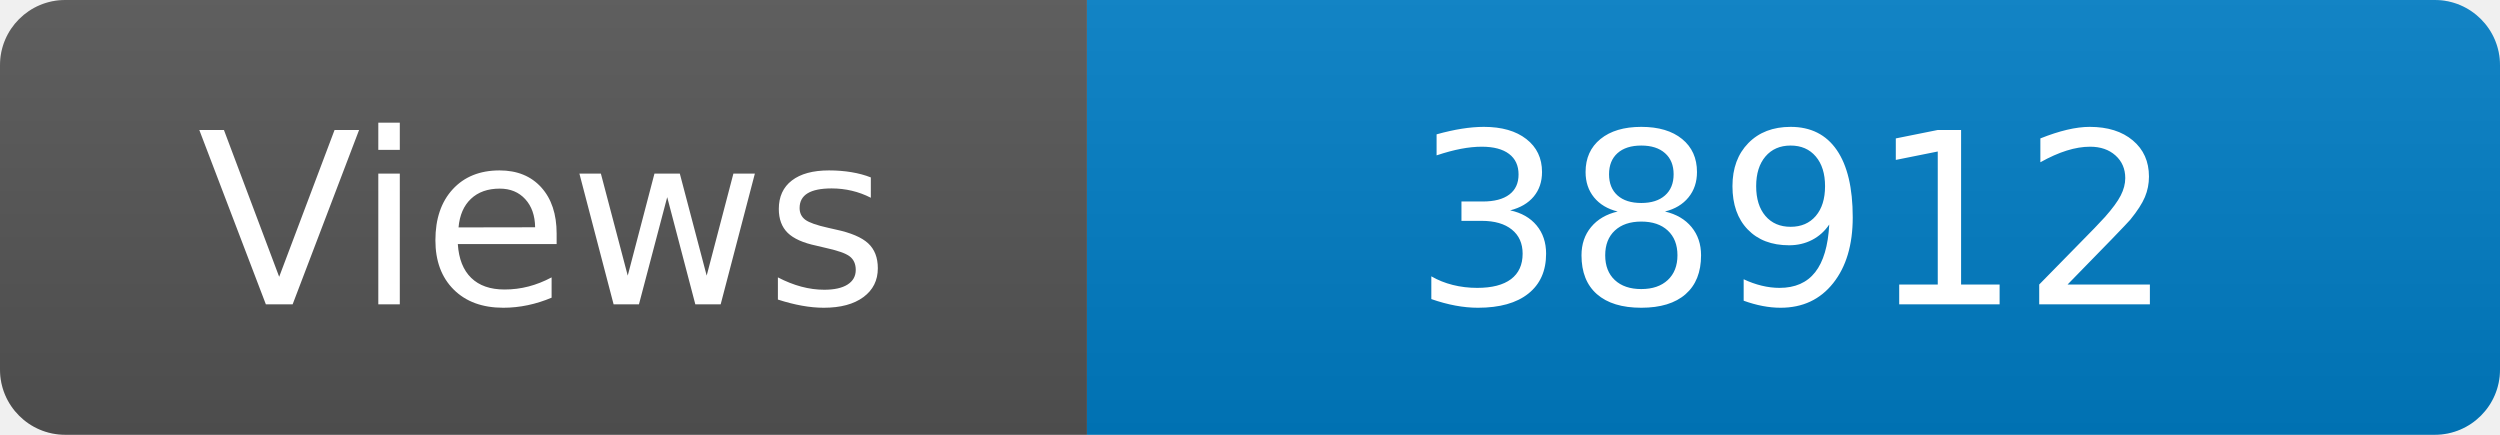
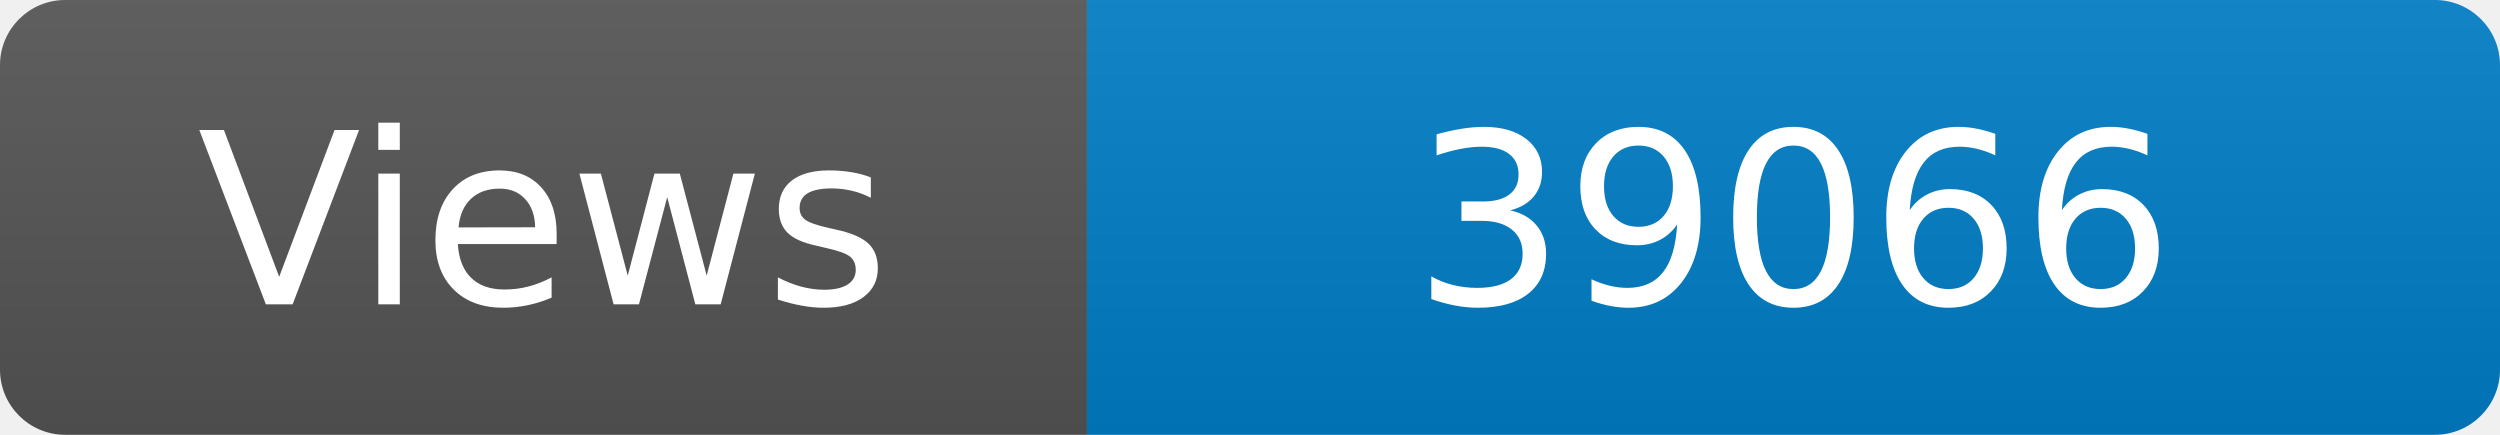
<svg xmlns="http://www.w3.org/2000/svg" width="115" height="20" role="img" aria-label="Maintained?: yes">
  <linearGradient id="s" x2="0" y2="100%">
    <stop offset="0" stop-color="#bbb" stop-opacity=".1" />
    <stop offset="1" stop-opacity=".1" />
  </linearGradient>
  <clipPath id="r">
    <rect width="115" height="20" rx="3" fill="#fff" />
  </clipPath>
  <g clip-path="url(#r)">
    <rect width="50" height="20" fill="#555" />
    <rect x="50" width="160" height="20" fill="#007ec6" />
    <rect width="115" height="20" fill="url(#s)" />
  </g>
  <g fill="#fff" text-anchor="middle" font-family="Verdana,Geneva,DejaVu Sans,sans-serif" font-size="110">
    <text x="250" y="140" transform="scale(.1)" fill="#fff">Views</text>
-     <text x="825" y="140" transform="scale(.1)" fill="#fff">38912</text>
+     <text x="825" y="140" transform="scale(.1)" fill="#fff">39066</text>
  </g>
</svg>
